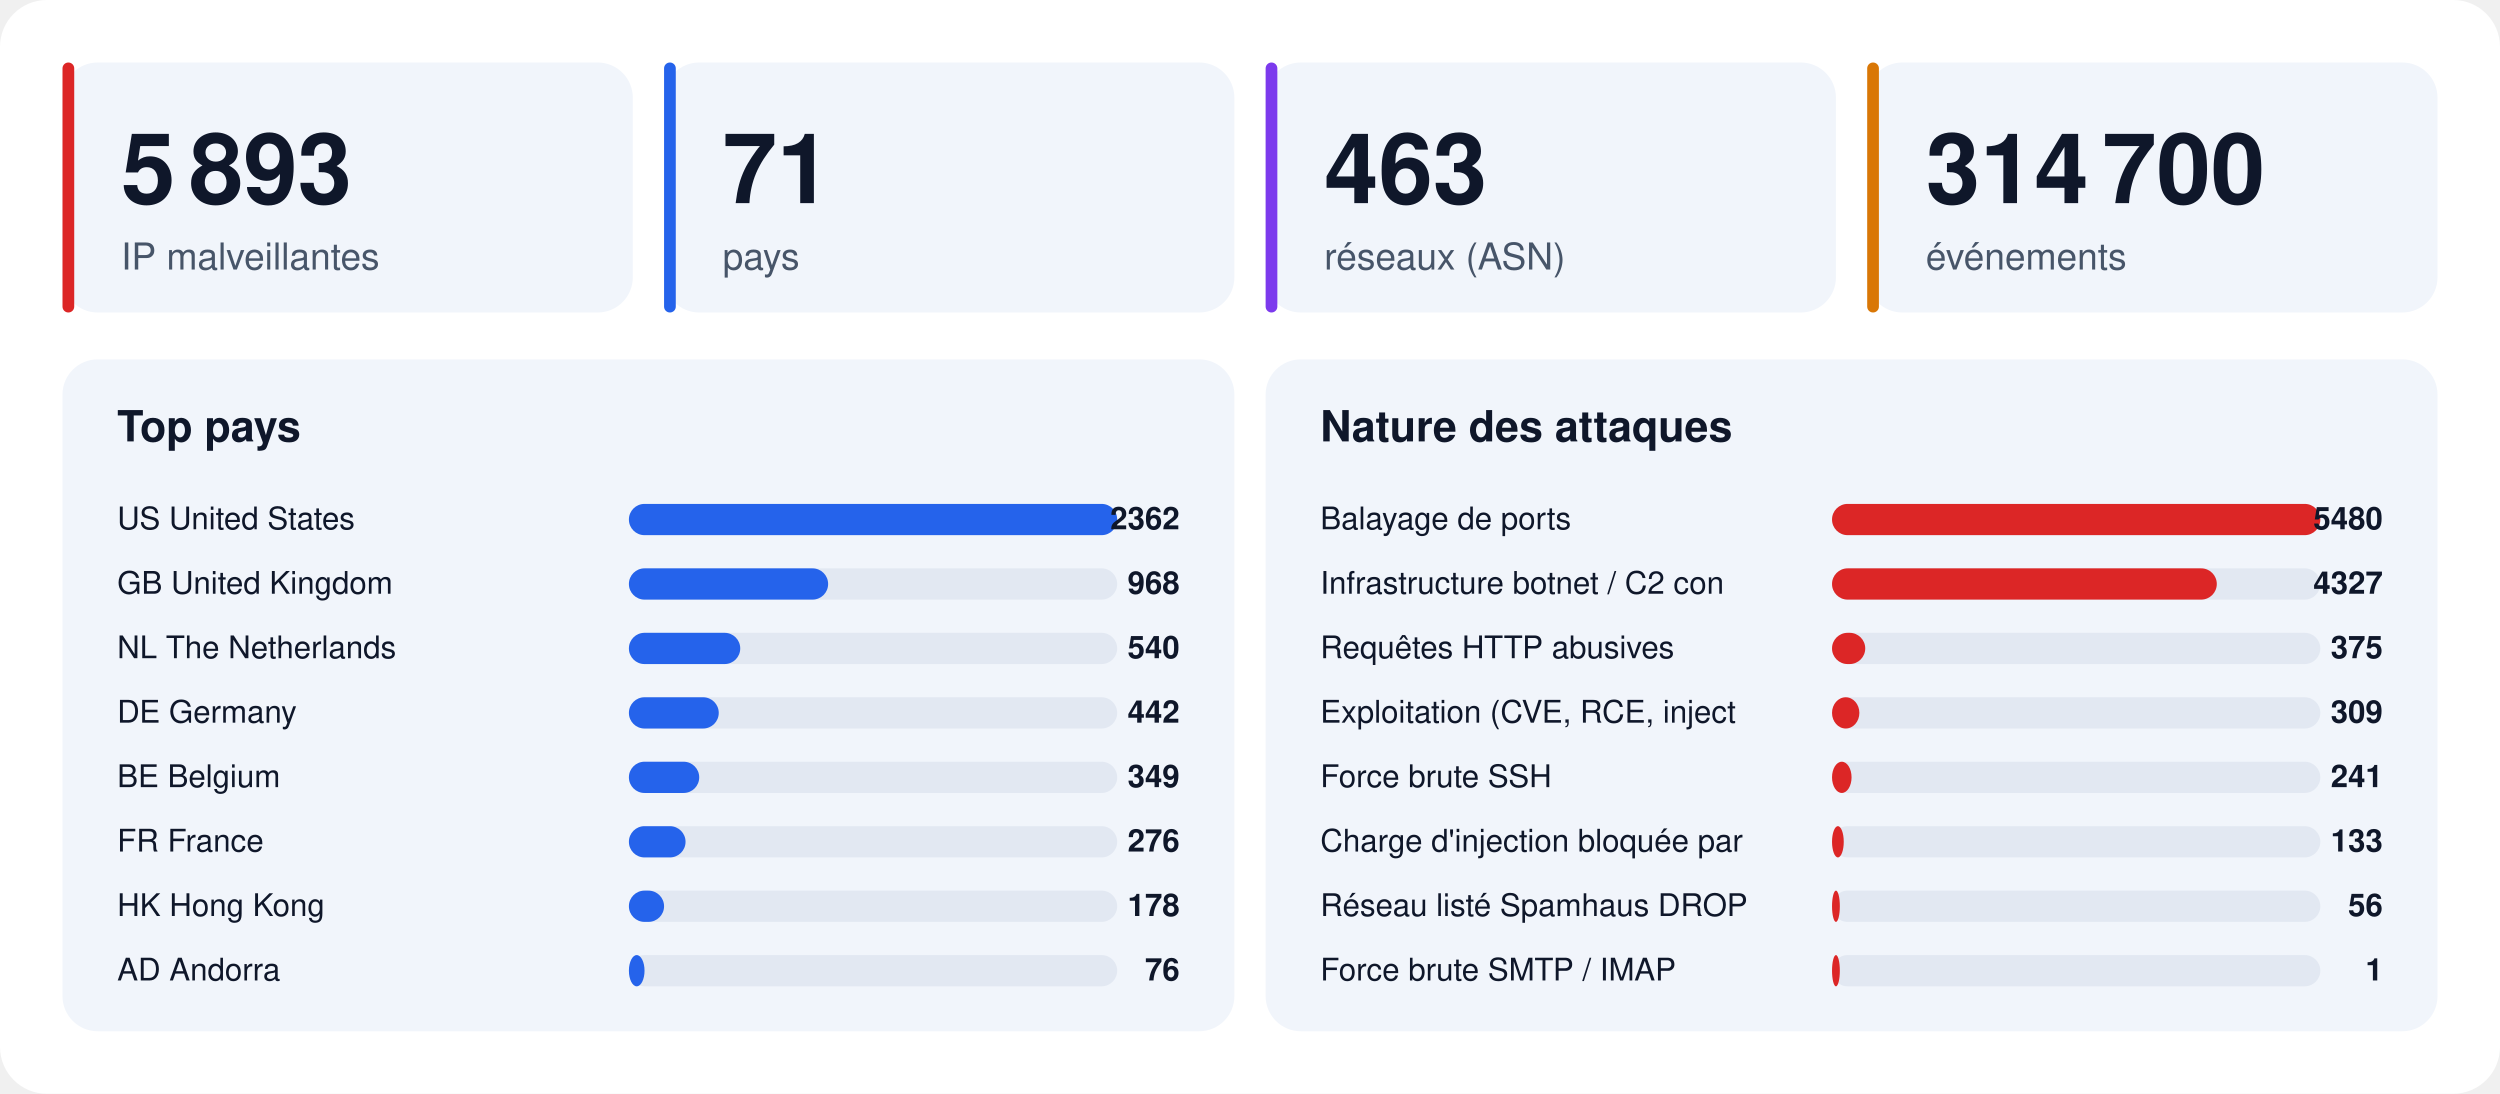
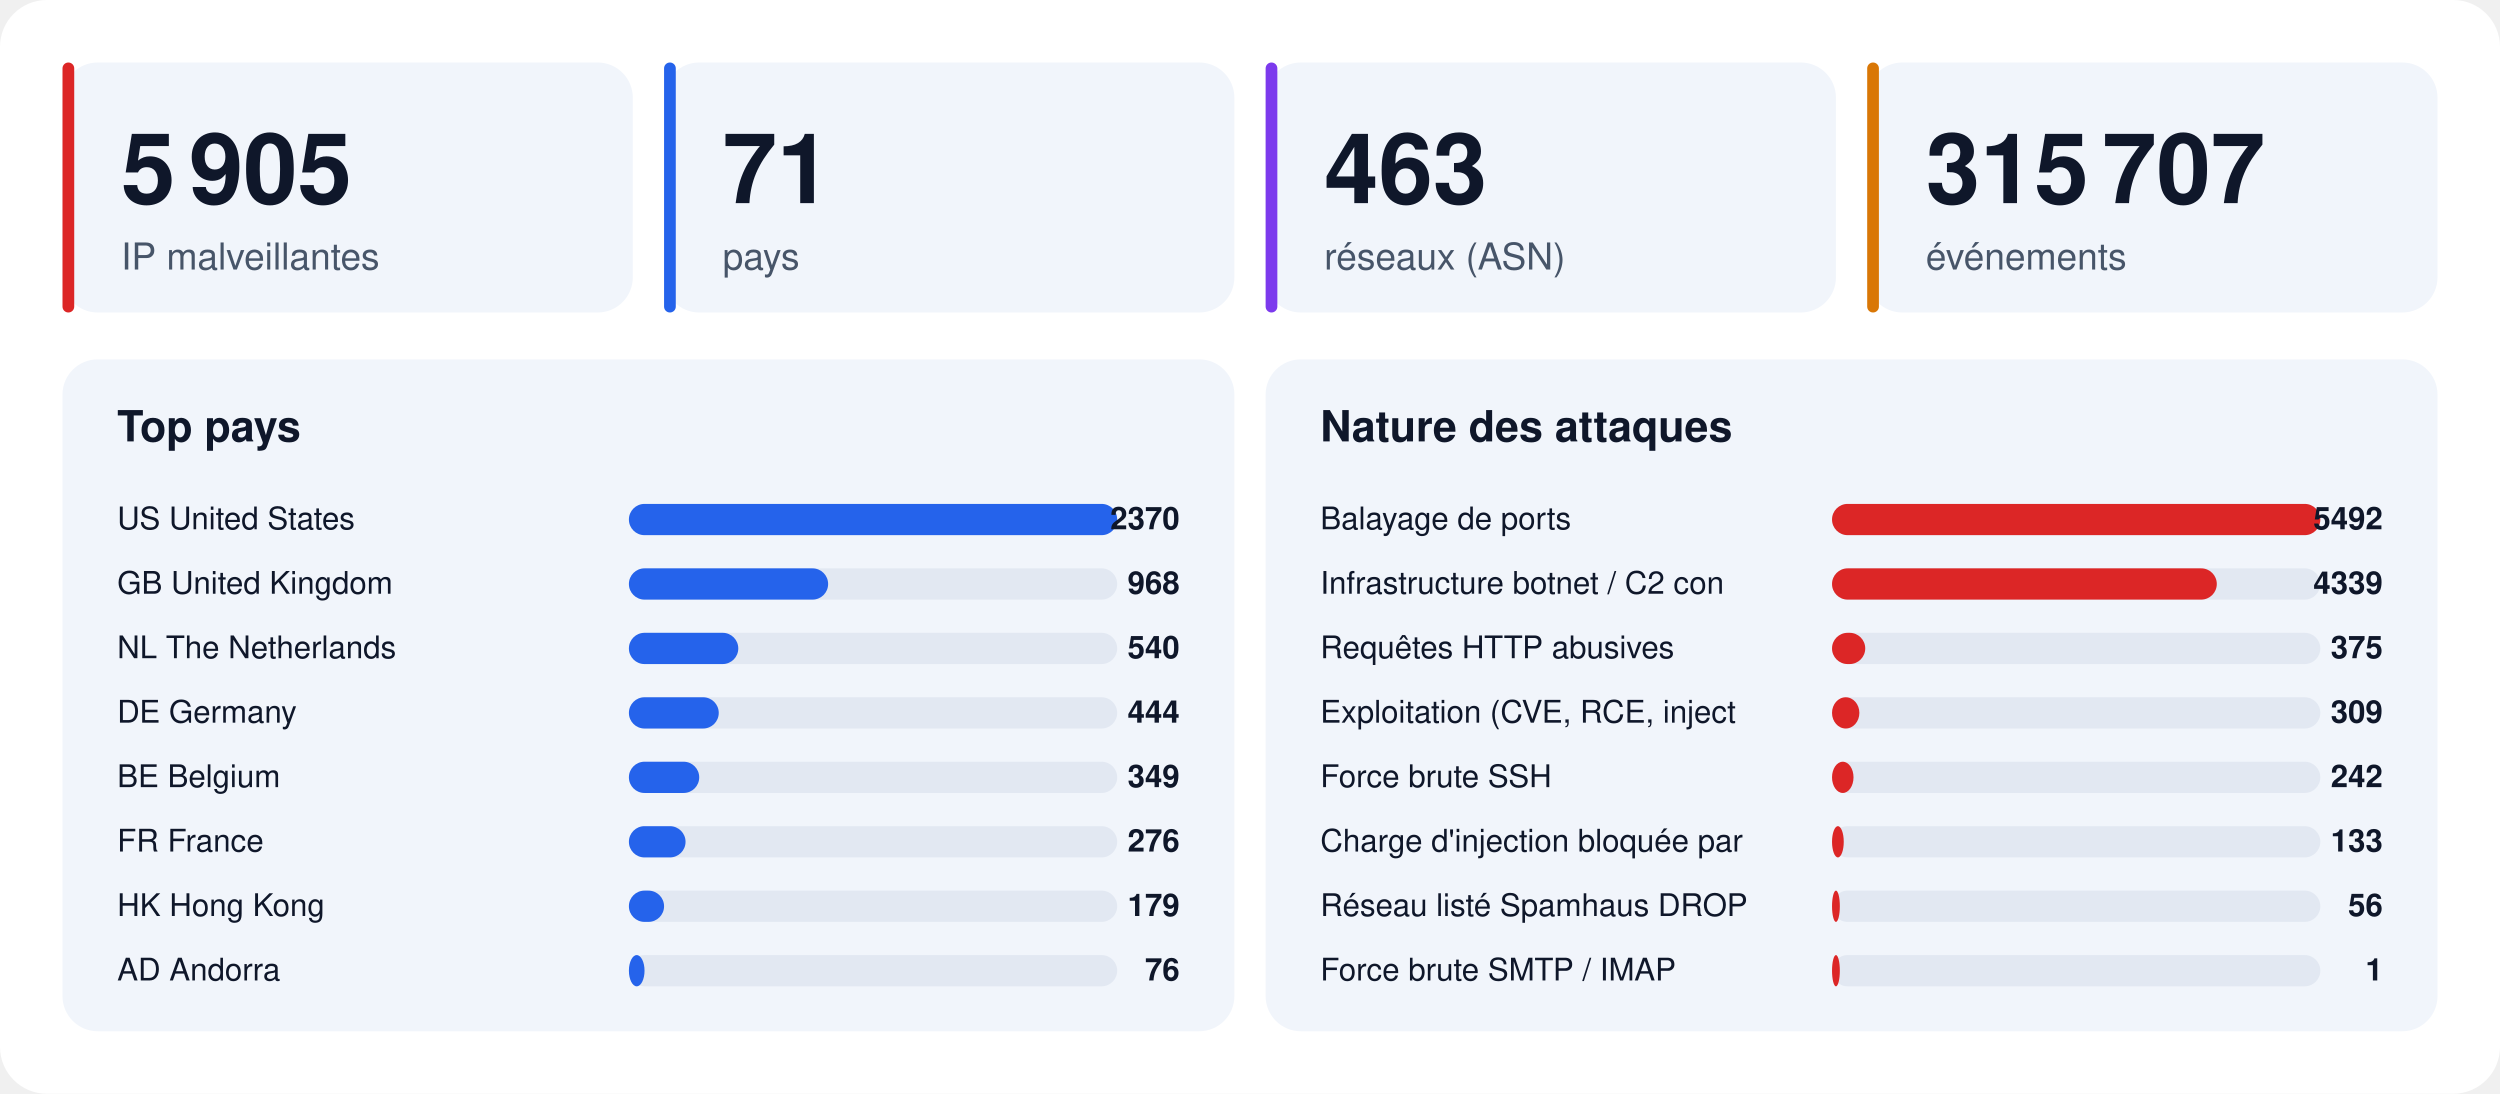
<svg xmlns="http://www.w3.org/2000/svg" width="1280" height="560" viewBox="0 0 1280 560" font-family="-apple-system,BlinkMacSystemFont,'Segoe UI',Helvetica,Arial,sans-serif">
  <rect width="1280" height="560" rx="24" fill="#ffffff" />
  <rect x="32" y="32" width="292" height="128" rx="18" fill="#f1f5fb" />
  <rect x="32" y="32" width="6" height="128" rx="3" fill="#dc2626" />
-   <text x="62" y="104" font-size="50" font-weight="800" fill="#0f172a">5 893</text>
+   <text x="62" y="104" font-size="50" font-weight="800" fill="#0f172a">5 905</text>
  <text x="62" y="138" font-size="19" fill="#475569">IP malveillantes</text>
  <rect x="340" y="32" width="292" height="128" rx="18" fill="#f1f5fb" />
  <rect x="340" y="32" width="6" height="128" rx="3" fill="#2563eb" />
  <text x="370" y="104" font-size="50" font-weight="800" fill="#0f172a">71</text>
  <text x="370" y="138" font-size="19" fill="#475569">pays</text>
  <rect x="648" y="32" width="292" height="128" rx="18" fill="#f1f5fb" />
  <rect x="648" y="32" width="6" height="128" rx="3" fill="#7c3aed" />
  <text x="678" y="104" font-size="50" font-weight="800" fill="#0f172a">463</text>
  <text x="678" y="138" font-size="19" fill="#475569">réseaux (ASN)</text>
  <rect x="956" y="32" width="292" height="128" rx="18" fill="#f1f5fb" />
  <rect x="956" y="32" width="6" height="128" rx="3" fill="#d97706" />
-   <text x="986" y="104" font-size="50" font-weight="800" fill="#0f172a">314 700</text>
+   <text x="986" y="104" font-size="50" font-weight="800" fill="#0f172a">315 707</text>
  <text x="986" y="138" font-size="19" fill="#475569">événements</text>
  <rect x="32" y="184" width="600" height="344" rx="18" fill="#f1f5fb" />
  <text x="60" y="226" font-size="22" font-weight="700" fill="#0f172a">Top pays</text>
  <text x="60" y="271" font-size="16" fill="#0f172a">US  United States</text>
  <rect x="322" y="258" width="250" height="16" rx="8" fill="#e2e8f2" />
  <rect x="322" y="258" width="250" height="16" rx="8" fill="#2563eb" />
-   <text x="604" y="271" font-size="16" font-weight="700" text-anchor="end" fill="#0f172a">2362</text>
+   <text x="604" y="271" font-size="16" font-weight="700" text-anchor="end" fill="#0f172a">2370</text>
  <text x="60" y="304" font-size="16" fill="#0f172a">GB  United Kingdom</text>
  <rect x="322" y="291" width="250" height="16" rx="8" fill="#e2e8f2" />
  <rect x="322" y="291" width="102" height="16" rx="8" fill="#2563eb" />
  <text x="604" y="304" font-size="16" font-weight="700" text-anchor="end" fill="#0f172a">968</text>
  <text x="60" y="337" font-size="16" fill="#0f172a">NL  The Netherlands</text>
  <rect x="322" y="324" width="250" height="16" rx="8" fill="#e2e8f2" />
-   <rect x="322" y="324" width="57" height="16" rx="8" fill="#2563eb" />
+   <rect x="322" y="324" width="56" height="16" rx="8" fill="#2563eb" />
  <text x="604" y="337" font-size="16" font-weight="700" text-anchor="end" fill="#0f172a">540</text>
  <text x="60" y="370" font-size="16" fill="#0f172a">DE  Germany</text>
  <rect x="322" y="357" width="250" height="16" rx="8" fill="#e2e8f2" />
  <rect x="322" y="357" width="46" height="16" rx="8" fill="#2563eb" />
-   <text x="604" y="370" font-size="16" font-weight="700" text-anchor="end" fill="#0f172a">442</text>
+   <text x="604" y="370" font-size="16" font-weight="700" text-anchor="end" fill="#0f172a">444</text>
  <text x="60" y="403" font-size="16" fill="#0f172a">BE  Belgium</text>
  <rect x="322" y="390" width="250" height="16" rx="8" fill="#e2e8f2" />
  <rect x="322" y="390" width="36" height="16" rx="8" fill="#2563eb" />
  <text x="604" y="403" font-size="16" font-weight="700" text-anchor="end" fill="#0f172a">349</text>
  <text x="60" y="436" font-size="16" fill="#0f172a">FR  France</text>
  <rect x="322" y="423" width="250" height="16" rx="8" fill="#e2e8f2" />
  <rect x="322" y="423" width="29" height="16" rx="8" fill="#2563eb" />
  <text x="604" y="436" font-size="16" font-weight="700" text-anchor="end" fill="#0f172a">276</text>
  <text x="60" y="469" font-size="16" fill="#0f172a">HK  Hong Kong</text>
  <rect x="322" y="456" width="250" height="16" rx="8" fill="#e2e8f2" />
  <rect x="322" y="456" width="18" height="16" rx="8" fill="#2563eb" />
-   <text x="604" y="469" font-size="16" font-weight="700" text-anchor="end" fill="#0f172a">178</text>
+   <text x="604" y="469" font-size="16" font-weight="700" text-anchor="end" fill="#0f172a">179</text>
  <text x="60" y="502" font-size="16" fill="#0f172a">AD  Andorra</text>
  <rect x="322" y="489" width="250" height="16" rx="8" fill="#e2e8f2" />
  <rect x="322" y="489" width="8" height="16" rx="8" fill="#2563eb" />
  <text x="604" y="502" font-size="16" font-weight="700" text-anchor="end" fill="#0f172a">76</text>
  <rect x="648" y="184" width="600" height="344" rx="18" fill="#f1f5fb" />
  <text x="676" y="226" font-size="22" font-weight="700" fill="#0f172a">Nature des attaques</text>
  <text x="676" y="271" font-size="16" fill="#0f172a">Balayage de ports</text>
  <rect x="938" y="258" width="250" height="16" rx="8" fill="#e2e8f2" />
  <rect x="938" y="258" width="250" height="16" rx="8" fill="#dc2626" />
-   <text x="1220" y="271" font-size="16" font-weight="700" text-anchor="end" fill="#0f172a">5480</text>
+   <text x="1220" y="271" font-size="16" font-weight="700" text-anchor="end" fill="#0f172a">5492</text>
  <text x="676" y="304" font-size="16" fill="#0f172a">Infrastructure botnet / C2 con</text>
  <rect x="938" y="291" width="250" height="16" rx="8" fill="#e2e8f2" />
  <rect x="938" y="291" width="197" height="16" rx="8" fill="#dc2626" />
-   <text x="1220" y="304" font-size="16" font-weight="700" text-anchor="end" fill="#0f172a">4327</text>
+   <text x="1220" y="304" font-size="16" font-weight="700" text-anchor="end" fill="#0f172a">4339</text>
  <text x="676" y="337" font-size="16" fill="#0f172a">Requêtes HTTP abusives</text>
  <rect x="938" y="324" width="250" height="16" rx="8" fill="#e2e8f2" />
  <rect x="938" y="324" width="17" height="16" rx="8" fill="#dc2626" />
  <text x="1220" y="337" font-size="16" font-weight="700" text-anchor="end" fill="#0f172a">375</text>
  <text x="676" y="370" font-size="16" fill="#0f172a">Exploitation (CVE, RCE, inject</text>
  <rect x="938" y="357" width="250" height="16" rx="8" fill="#e2e8f2" />
  <rect x="938" y="357" width="14" height="16" rx="8" fill="#dc2626" />
  <text x="1220" y="370" font-size="16" font-weight="700" text-anchor="end" fill="#0f172a">309</text>
  <text x="676" y="403" font-size="16" fill="#0f172a">Force brute SSH</text>
  <rect x="938" y="390" width="250" height="16" rx="8" fill="#e2e8f2" />
-   <rect x="938" y="390" width="10" height="16" rx="8" fill="#dc2626" />
-   <text x="1220" y="403" font-size="16" font-weight="700" text-anchor="end" fill="#0f172a">241</text>
+   <rect x="938" y="390" width="11" height="16" rx="8" fill="#dc2626" />
+   <text x="1220" y="403" font-size="16" font-weight="700" text-anchor="end" fill="#0f172a">242</text>
  <text x="676" y="436" font-size="16" fill="#0f172a">Charge d'injection bloquée par</text>
  <rect x="938" y="423" width="250" height="16" rx="8" fill="#e2e8f2" />
  <rect x="938" y="423" width="6" height="16" rx="8" fill="#dc2626" />
  <text x="1220" y="436" font-size="16" font-weight="700" text-anchor="end" fill="#0f172a">133</text>
  <text x="676" y="469" font-size="16" fill="#0f172a">Réseau listé Spamhaus DROP</text>
  <rect x="938" y="456" width="250" height="16" rx="8" fill="#e2e8f2" />
  <rect x="938" y="456" width="4" height="16" rx="8" fill="#dc2626" />
  <text x="1220" y="469" font-size="16" font-weight="700" text-anchor="end" fill="#0f172a">56</text>
  <text x="676" y="502" font-size="16" fill="#0f172a">Force brute SMTP / IMAP</text>
  <rect x="938" y="489" width="250" height="16" rx="8" fill="#e2e8f2" />
  <rect x="938" y="489" width="4" height="16" rx="8" fill="#dc2626" />
  <text x="1220" y="502" font-size="16" font-weight="700" text-anchor="end" fill="#0f172a">1</text>
</svg>
